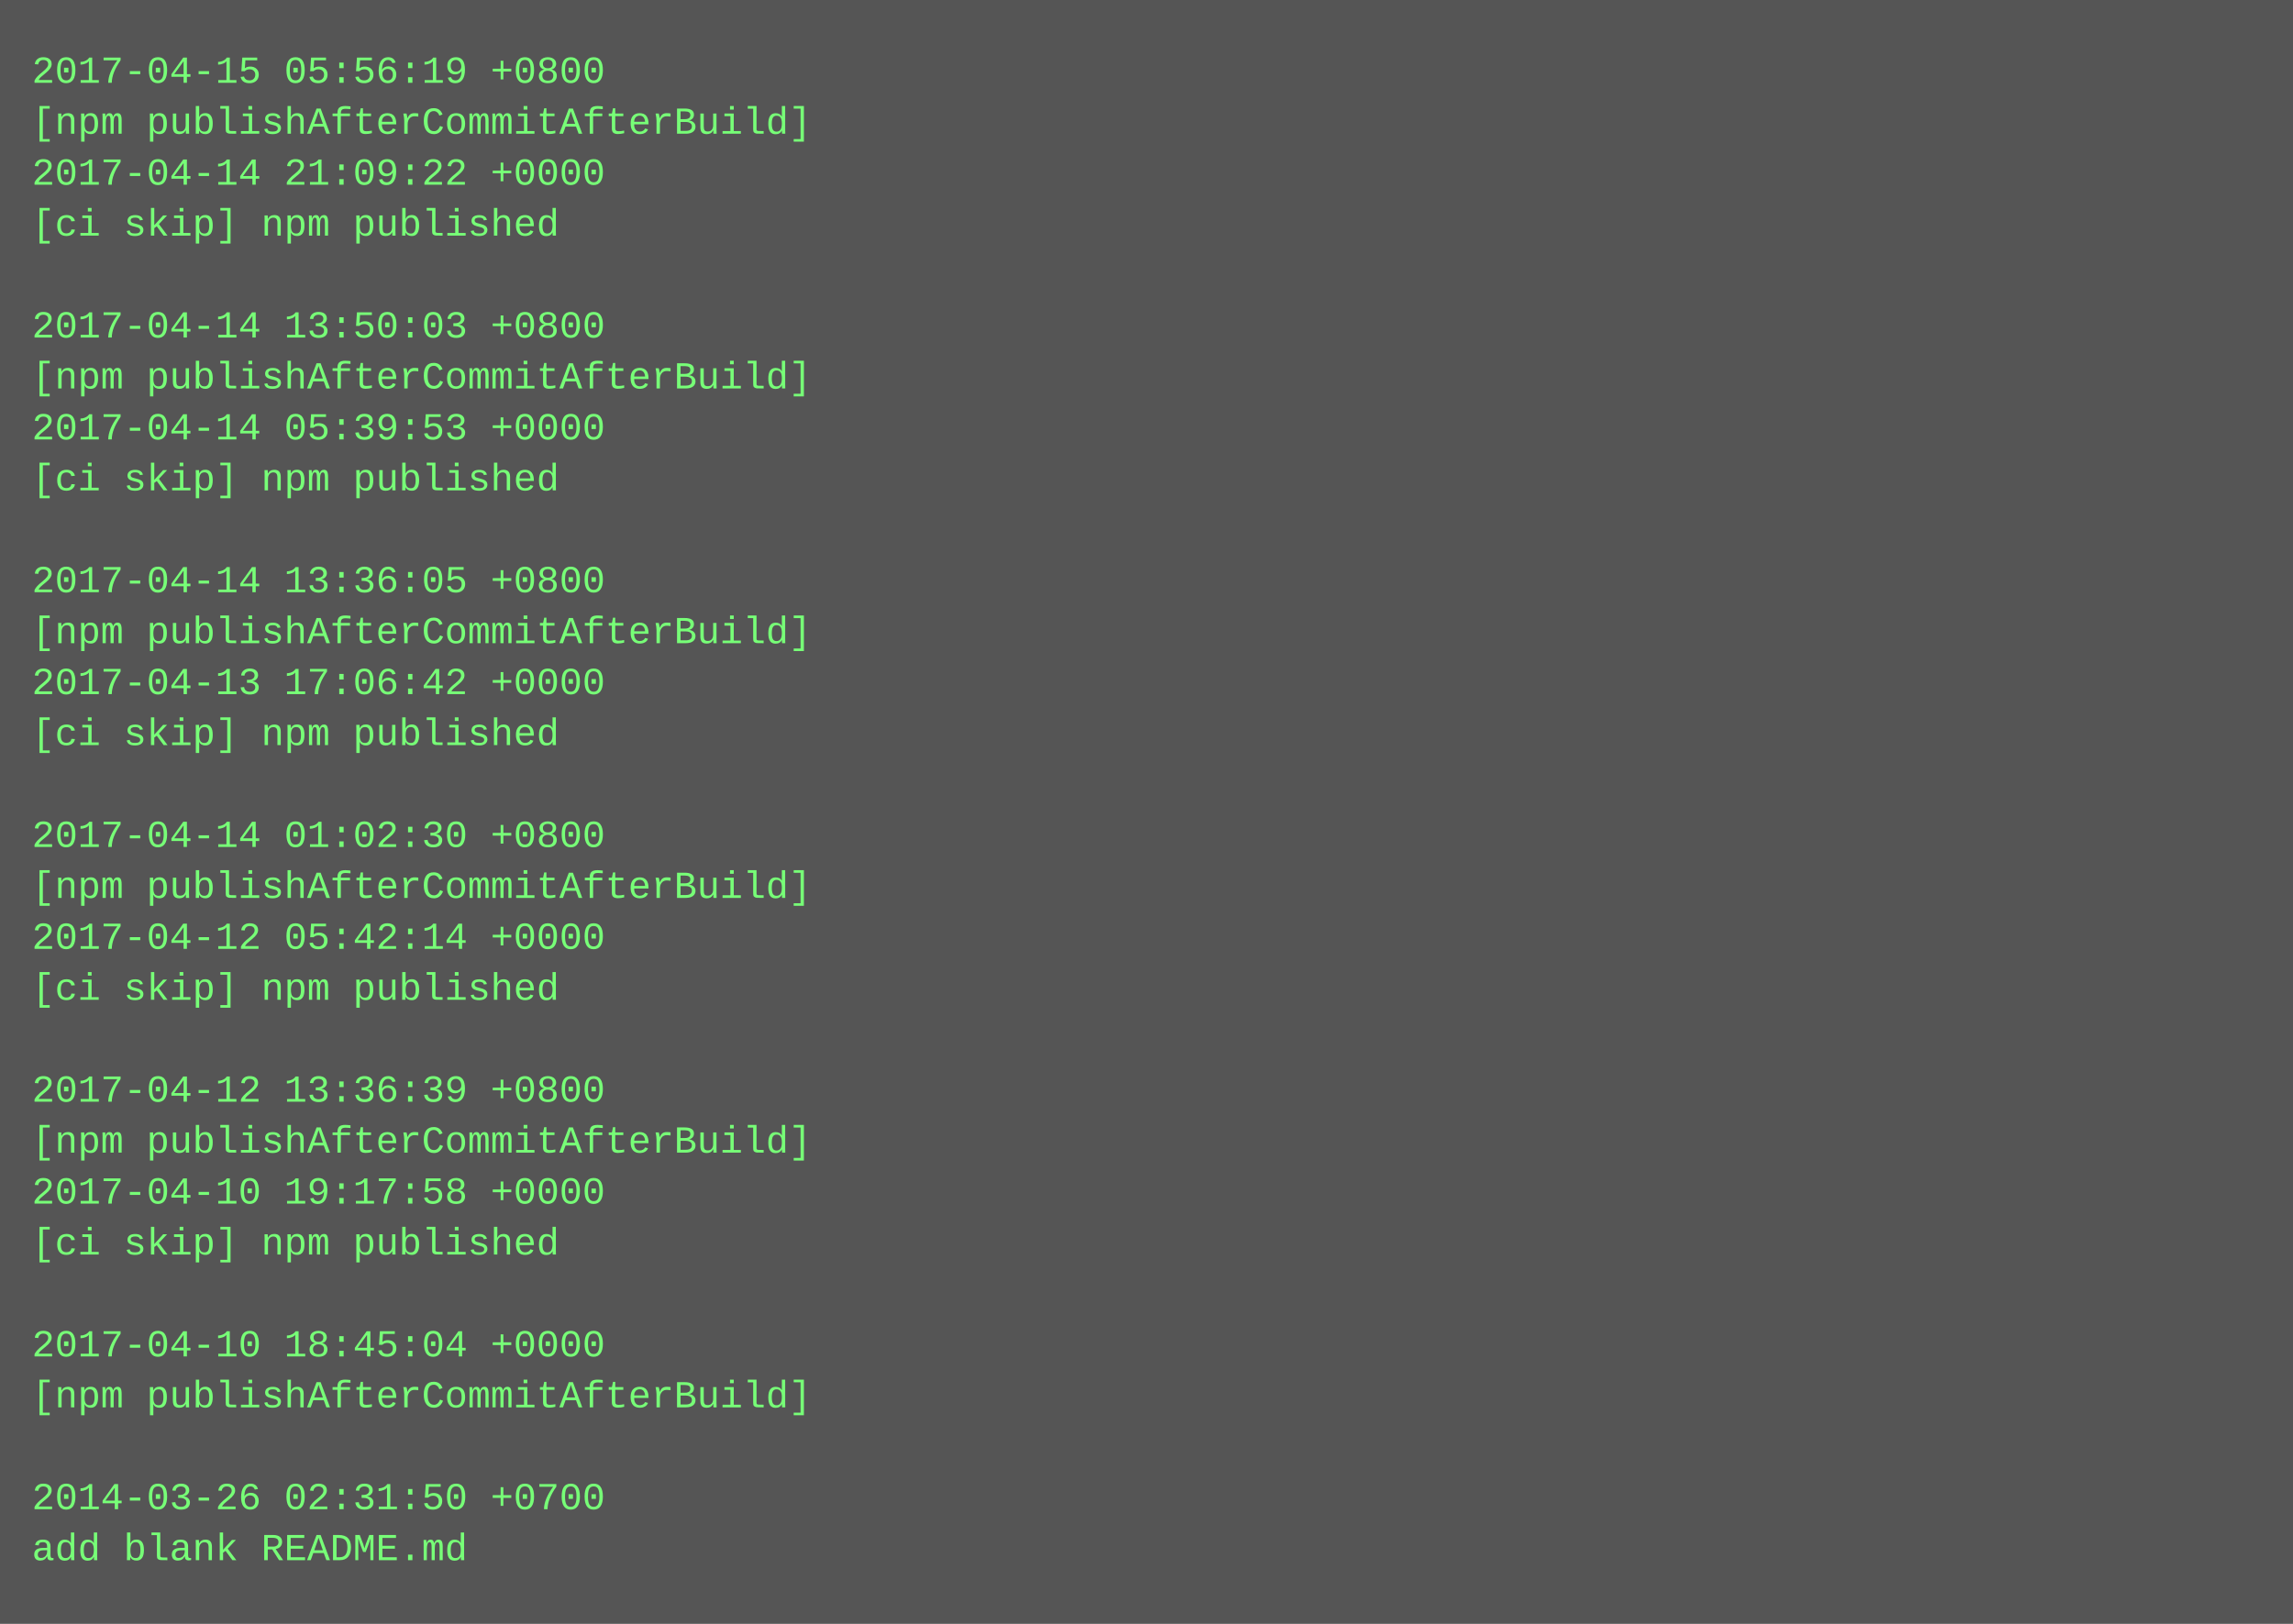
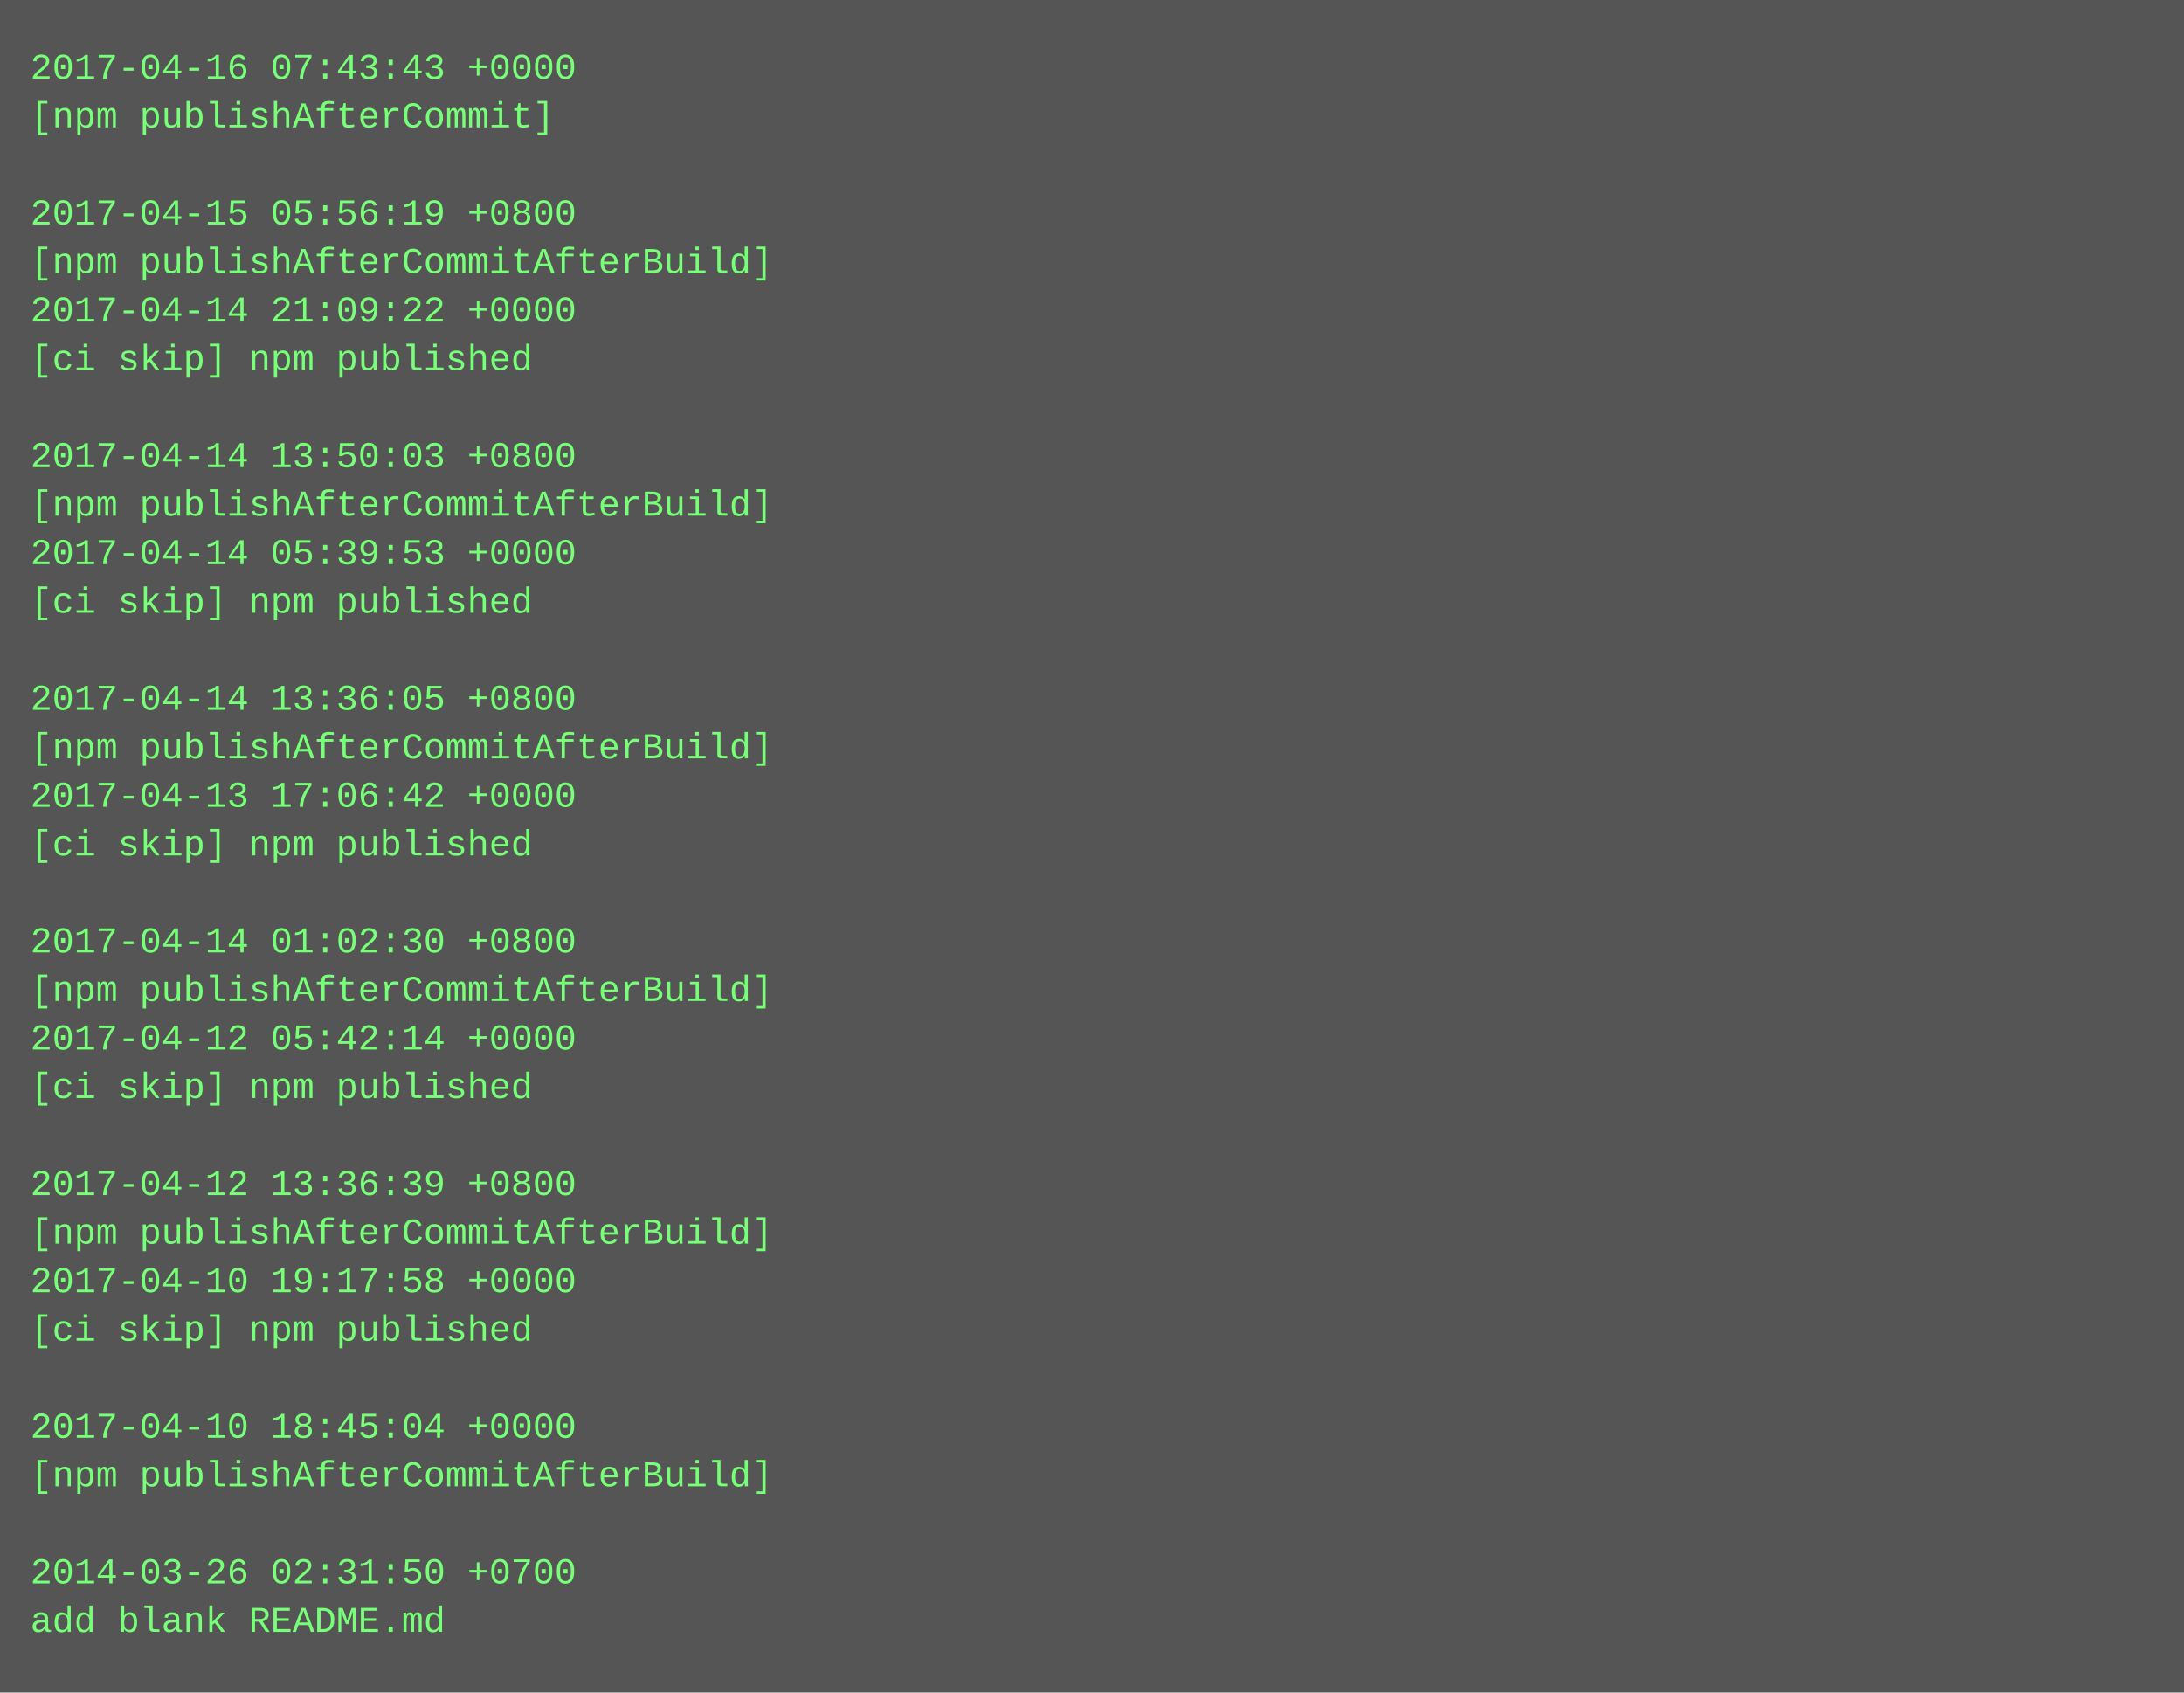
- <svg xmlns="http://www.w3.org/2000/svg" height="510" width="720">
-   <rect height="510" fill="#555" width="720" />
+ <svg xmlns="http://www.w3.org/2000/svg" height="558" width="720">
+   <rect height="558" fill="#555" width="720" />
  <text fill="#7f7" font-family="Courier New" font-size="12" xml:space="preserve">
-     <tspan x="10" y="26">2017-04-15 05:56:19 +0800</tspan>
-     <tspan x="10" y="42">[npm publishAfterCommitAfterBuild]</tspan>
-     <tspan x="10" y="58">2017-04-14 21:09:22 +0000</tspan>
-     <tspan x="10" y="74">[ci skip] npm published</tspan>
-     <tspan x="10" y="90" />
-     <tspan x="10" y="106">2017-04-14 13:50:03 +0800</tspan>
-     <tspan x="10" y="122">[npm publishAfterCommitAfterBuild]</tspan>
-     <tspan x="10" y="138">2017-04-14 05:39:53 +0000</tspan>
-     <tspan x="10" y="154">[ci skip] npm published</tspan>
-     <tspan x="10" y="170" />
-     <tspan x="10" y="186">2017-04-14 13:36:05 +0800</tspan>
-     <tspan x="10" y="202">[npm publishAfterCommitAfterBuild]</tspan>
-     <tspan x="10" y="218">2017-04-13 17:06:42 +0000</tspan>
-     <tspan x="10" y="234">[ci skip] npm published</tspan>
-     <tspan x="10" y="250" />
-     <tspan x="10" y="266">2017-04-14 01:02:30 +0800</tspan>
-     <tspan x="10" y="282">[npm publishAfterCommitAfterBuild]</tspan>
-     <tspan x="10" y="298">2017-04-12 05:42:14 +0000</tspan>
-     <tspan x="10" y="314">[ci skip] npm published</tspan>
-     <tspan x="10" y="330" />
-     <tspan x="10" y="346">2017-04-12 13:36:39 +0800</tspan>
-     <tspan x="10" y="362">[npm publishAfterCommitAfterBuild]</tspan>
-     <tspan x="10" y="378">2017-04-10 19:17:58 +0000</tspan>
-     <tspan x="10" y="394">[ci skip] npm published</tspan>
-     <tspan x="10" y="410" />
-     <tspan x="10" y="426">2017-04-10 18:45:04 +0000</tspan>
-     <tspan x="10" y="442">[npm publishAfterCommitAfterBuild]</tspan>
+     <tspan x="10" y="26">2017-04-16 07:43:43 +0000</tspan>
+     <tspan x="10" y="42">[npm publishAfterCommit]</tspan>
+     <tspan x="10" y="58" />
+     <tspan x="10" y="74">2017-04-15 05:56:19 +0800</tspan>
+     <tspan x="10" y="90">[npm publishAfterCommitAfterBuild]</tspan>
+     <tspan x="10" y="106">2017-04-14 21:09:22 +0000</tspan>
+     <tspan x="10" y="122">[ci skip] npm published</tspan>
+     <tspan x="10" y="138" />
+     <tspan x="10" y="154">2017-04-14 13:50:03 +0800</tspan>
+     <tspan x="10" y="170">[npm publishAfterCommitAfterBuild]</tspan>
+     <tspan x="10" y="186">2017-04-14 05:39:53 +0000</tspan>
+     <tspan x="10" y="202">[ci skip] npm published</tspan>
+     <tspan x="10" y="218" />
+     <tspan x="10" y="234">2017-04-14 13:36:05 +0800</tspan>
+     <tspan x="10" y="250">[npm publishAfterCommitAfterBuild]</tspan>
+     <tspan x="10" y="266">2017-04-13 17:06:42 +0000</tspan>
+     <tspan x="10" y="282">[ci skip] npm published</tspan>
+     <tspan x="10" y="298" />
+     <tspan x="10" y="314">2017-04-14 01:02:30 +0800</tspan>
+     <tspan x="10" y="330">[npm publishAfterCommitAfterBuild]</tspan>
+     <tspan x="10" y="346">2017-04-12 05:42:14 +0000</tspan>
+     <tspan x="10" y="362">[ci skip] npm published</tspan>
+     <tspan x="10" y="378" />
+     <tspan x="10" y="394">2017-04-12 13:36:39 +0800</tspan>
+     <tspan x="10" y="410">[npm publishAfterCommitAfterBuild]</tspan>
+     <tspan x="10" y="426">2017-04-10 19:17:58 +0000</tspan>
+     <tspan x="10" y="442">[ci skip] npm published</tspan>
    <tspan x="10" y="458" />
-     <tspan x="10" y="474">2014-03-26 02:31:50 +0700</tspan>
-     <tspan x="10" y="490">add blank README.md</tspan>
+     <tspan x="10" y="474">2017-04-10 18:45:04 +0000</tspan>
+     <tspan x="10" y="490">[npm publishAfterCommitAfterBuild]</tspan>
+     <tspan x="10" y="506" />
+     <tspan x="10" y="522">2014-03-26 02:31:50 +0700</tspan>
+     <tspan x="10" y="538">add blank README.md</tspan>
  </text>
</svg>
